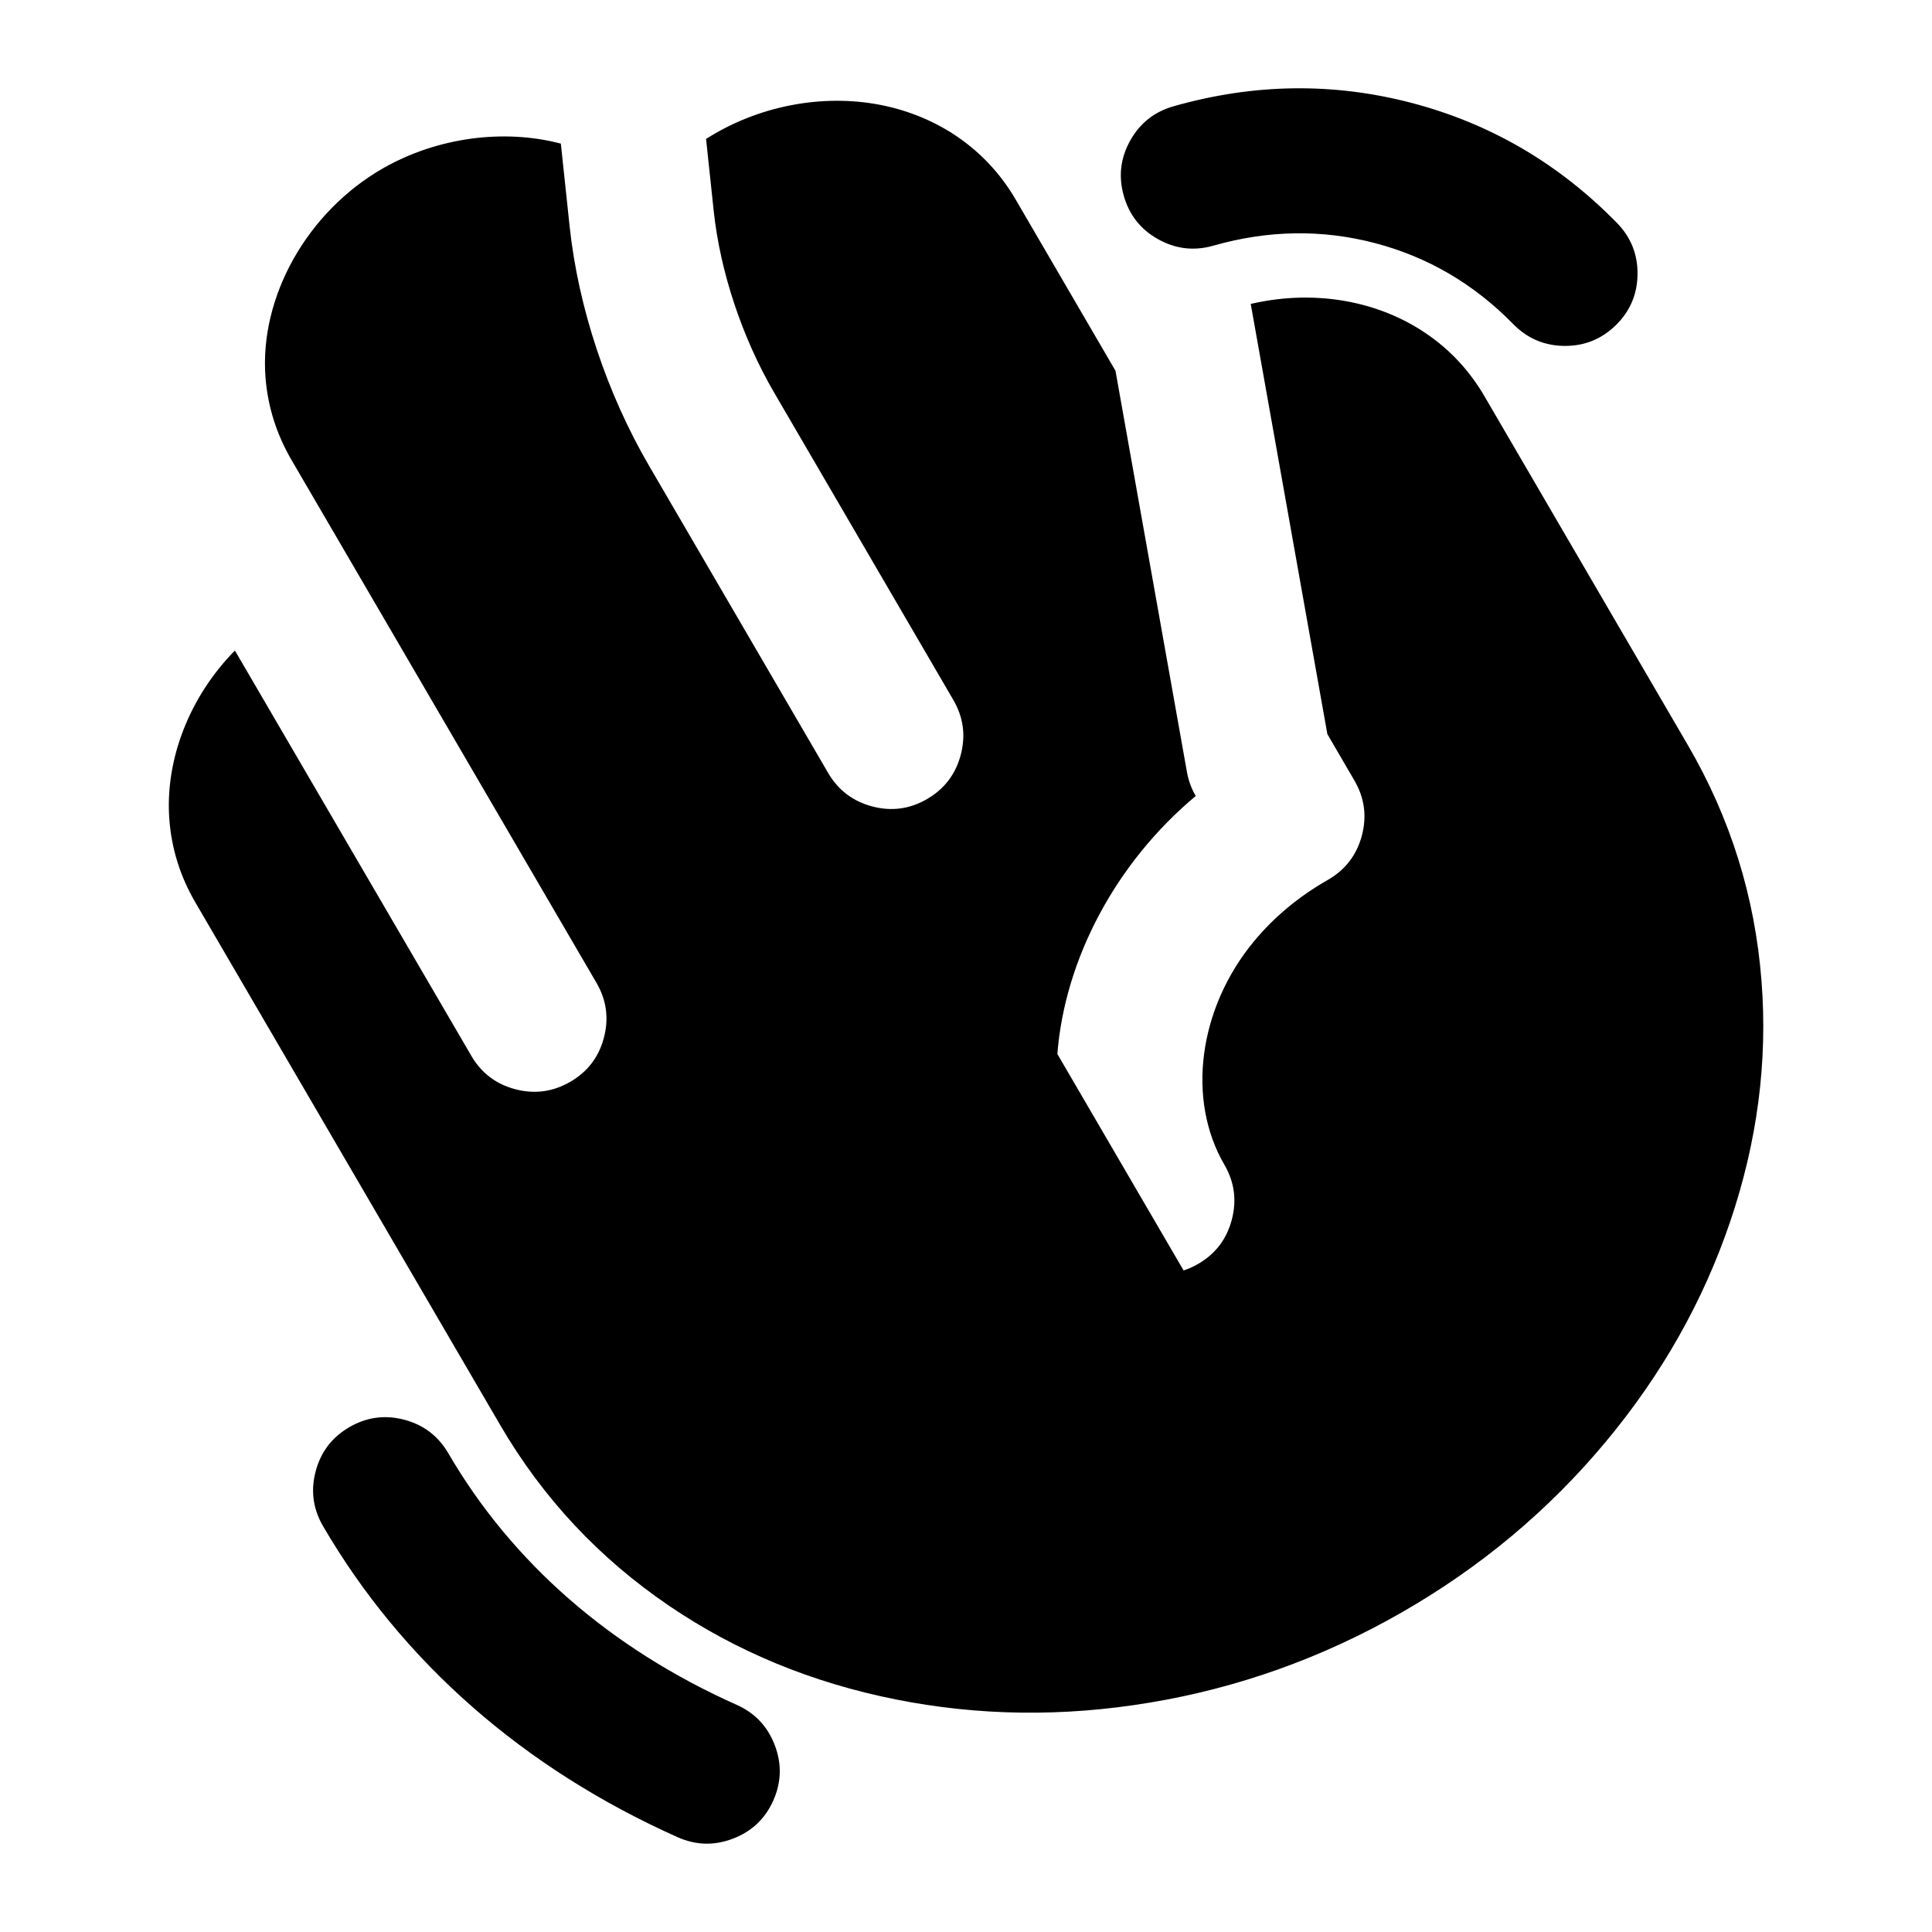
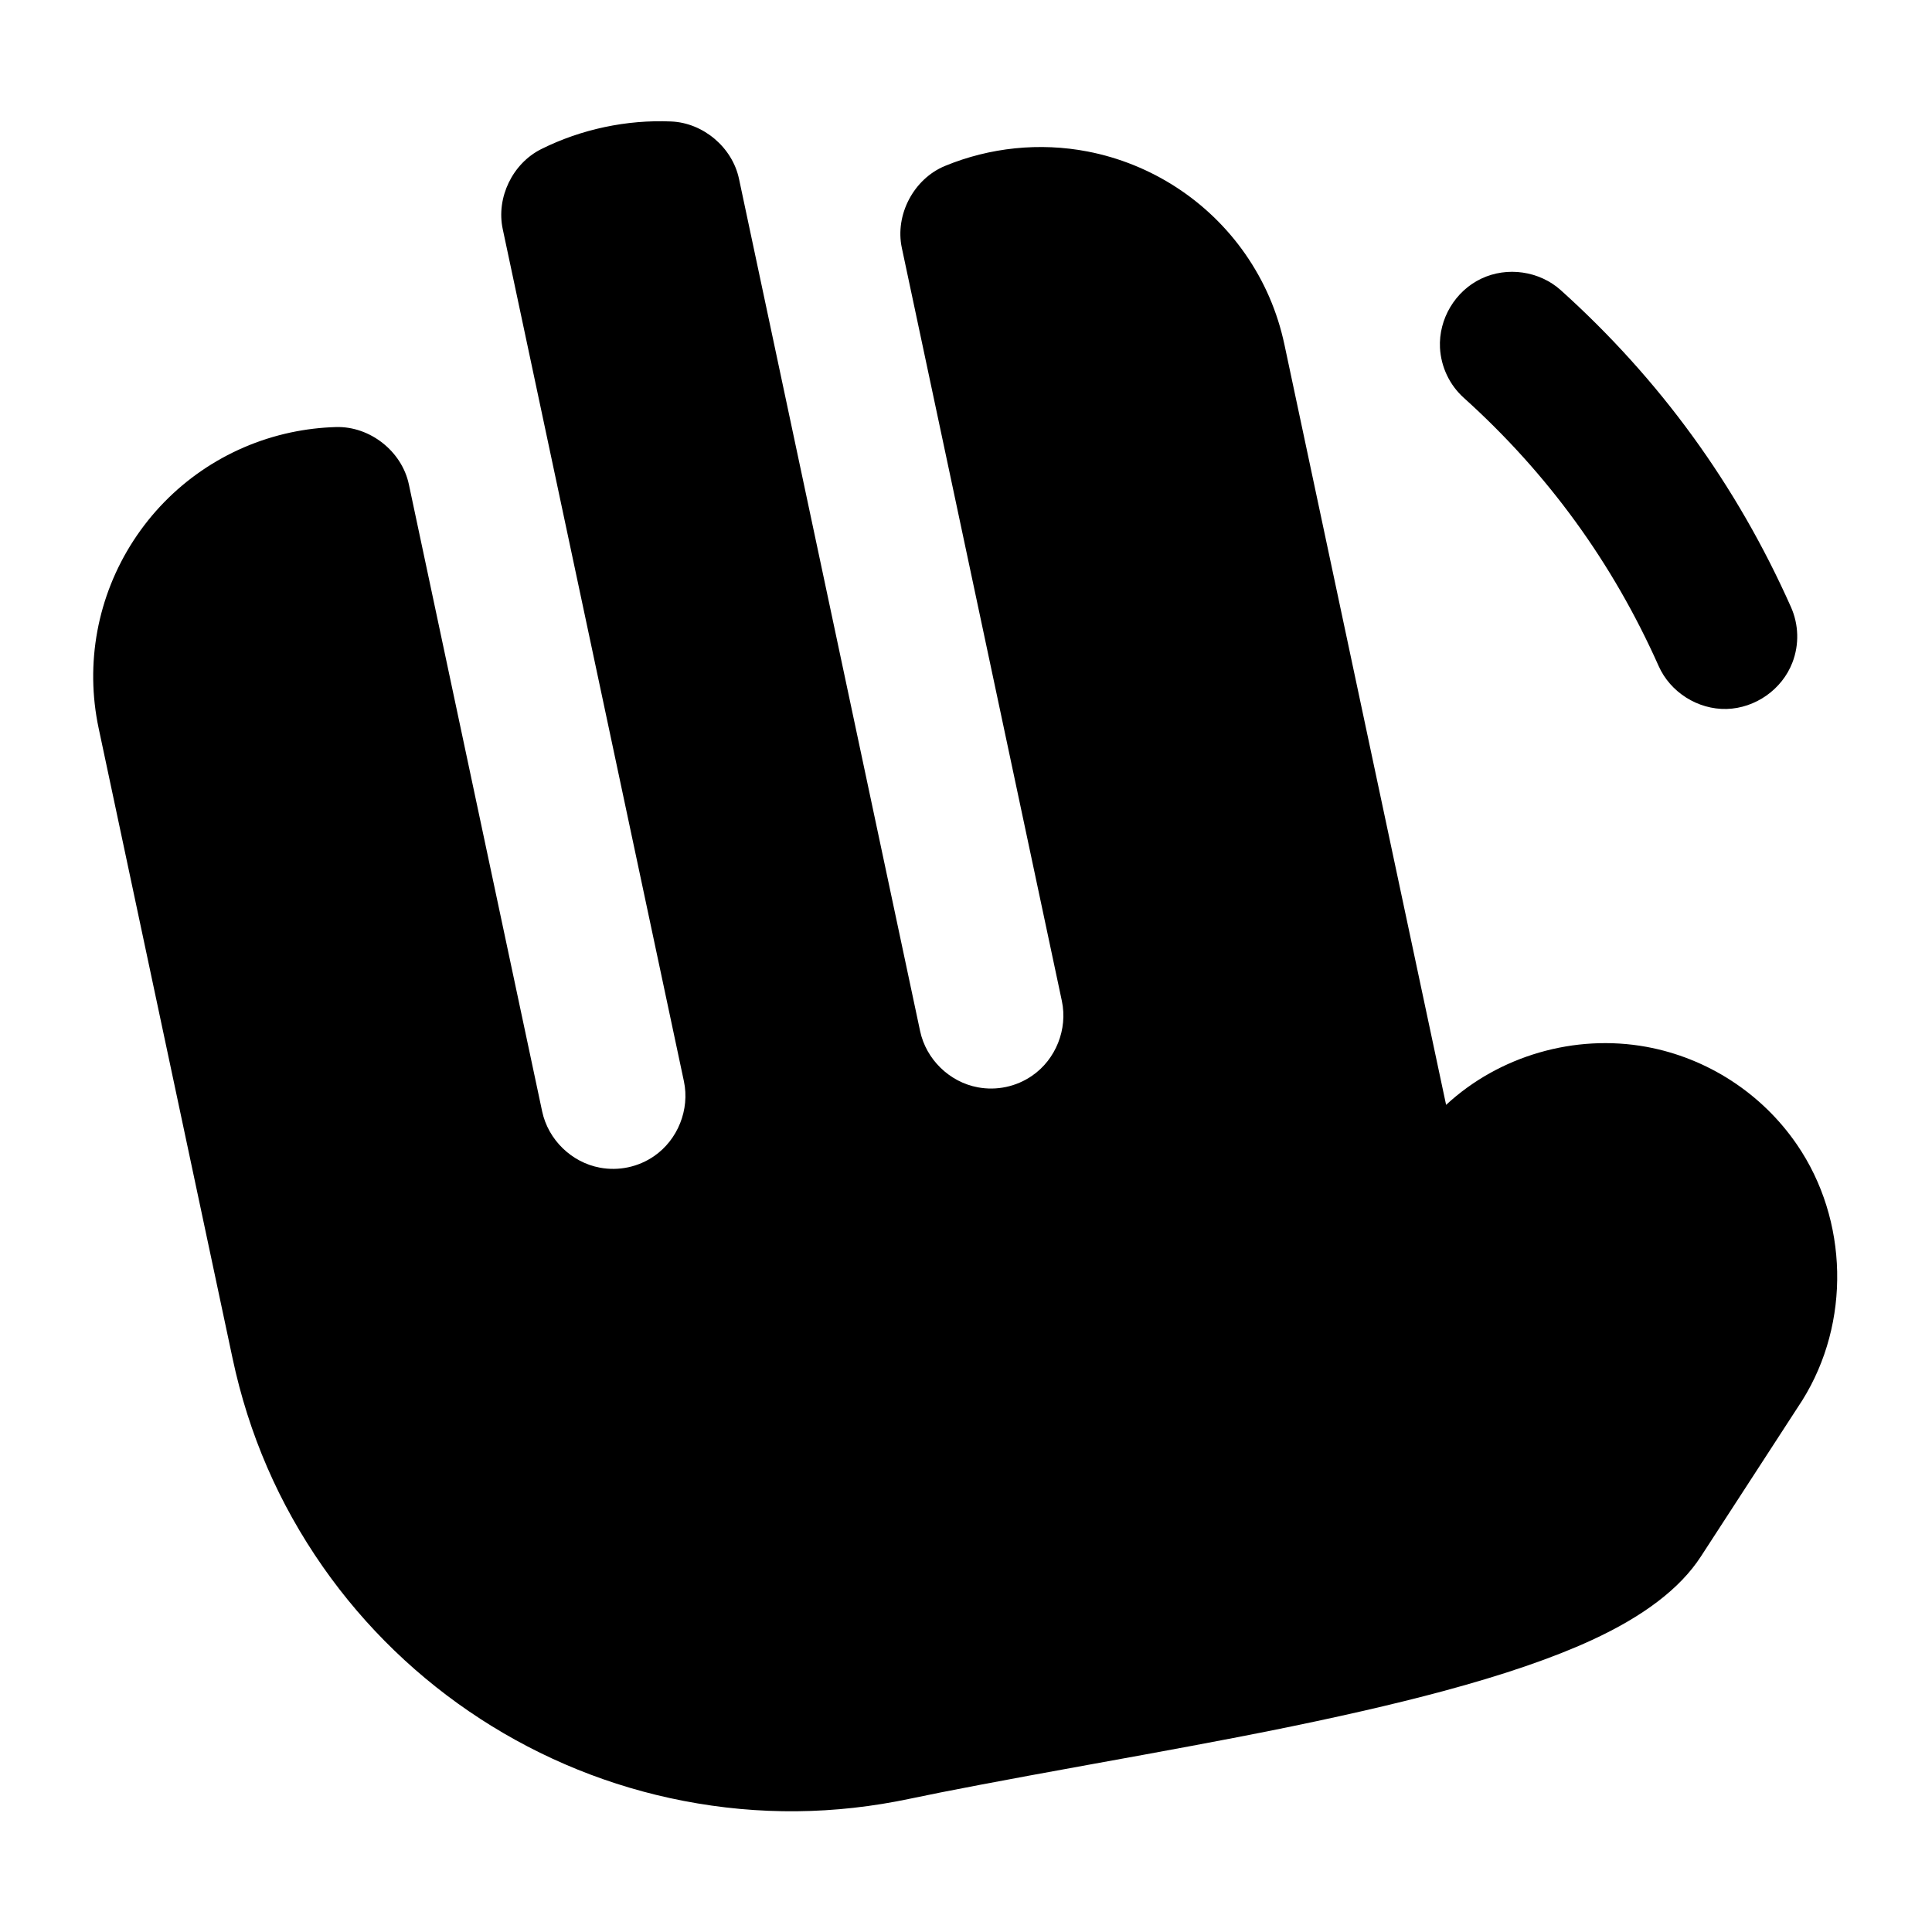
<svg viewBox="0 0 24 24" fill="none">
-   <path d="M15.724 3.738C16.44 3.618 17.155 3.762 17.712 4.14Q18.163 4.446 18.441 4.923L20.966 9.254Q21.76 10.615 21.882 12.184Q22 13.687 21.49 15.184Q20.986 16.665 19.946 17.912Q18.879 19.192 17.404 20.035Q15.931 20.877 14.28 21.151Q12.672 21.419 11.128 21.111Q9.568 20.8 8.315 19.95Q7.006 19.061 6.214 17.703L2.425 11.207Q2.146 10.727 2.104 10.184C2.046 9.436 2.357 8.651 2.918 8.081L5.854 13.114Q6.042 13.437 6.402 13.531C6.643 13.594 6.87 13.563 7.085 13.438C7.3 13.313 7.439 13.131 7.502 12.89Q7.597 12.53 7.409 12.208L4.382 7.018L3.62 5.712Q3.341 5.232 3.298 4.689C3.221 3.686 3.818 2.628 4.759 2.09C5.43 1.707 6.256 1.597 6.967 1.784L7.076 2.811C7.183 3.818 7.538 4.887 8.064 5.788L10.287 9.601Q10.475 9.923 10.836 10.018Q11.196 10.113 11.518 9.925Q11.84 9.737 11.935 9.376Q12.03 9.016 11.842 8.694L9.619 4.881C9.221 4.2 8.946 3.375 8.866 2.621L8.771 1.726C9.409 1.319 10.206 1.161 10.936 1.303C11.659 1.445 12.256 1.86 12.616 2.477L13.857 4.606L14.745 9.592Q14.773 9.75 14.854 9.888C13.863 10.715 13.227 11.913 13.135 13.093L14.703 15.782Q14.796 15.752 14.885 15.7C15.1 15.575 15.239 15.392 15.302 15.151C15.365 14.911 15.335 14.684 15.21 14.469C14.738 13.66 14.887 12.525 15.58 11.69Q15.955 11.239 16.494 10.931Q16.82 10.744 16.917 10.382Q17.014 10.02 16.825 9.696L16.489 9.119L15.537 3.775Q15.63 3.754 15.724 3.738ZM9.151 21.178C9.378 21.279 9.535 21.446 9.624 21.678C9.713 21.91 9.707 22.14 9.606 22.367Q9.454 22.707 9.106 22.84Q8.757 22.974 8.417 22.822C6.507 21.969 4.998 20.647 4.014 18.96Q3.826 18.638 3.921 18.278Q4.016 17.917 4.339 17.729Q4.661 17.542 5.021 17.636Q5.381 17.731 5.569 18.053C6.362 19.413 7.584 20.479 9.151 21.178ZM17.081 3.02Q16.093 2.761 15.072 3.052Q14.713 3.154 14.387 2.972Q14.062 2.791 13.96 2.432Q13.858 2.074 14.039 1.748Q14.22 1.422 14.579 1.32Q16.073 0.895 17.538 1.279Q19.004 1.664 20.085 2.768Q20.346 3.034 20.342 3.407Q20.338 3.78 20.072 4.04Q19.805 4.301 19.432 4.297Q19.06 4.293 18.799 4.027Q18.067 3.279 17.081 3.02Z" fill="currentColor" />
+   <path d="M1.226 9.049C1.054 8.242 1.21 7.406 1.658 6.716C2.106 6.026 2.806 5.544 3.613 5.372Q3.893 5.313 4.174 5.305C4.595 5.293 4.992 5.605 5.079 6.017L6.735 13.807C6.81 14.158 7.1 14.44 7.452 14.505C7.686 14.549 7.929 14.497 8.125 14.362C8.42 14.159 8.57 13.783 8.496 13.433L6.245 2.845C6.162 2.455 6.367 2.03 6.724 1.852C7.22 1.605 7.785 1.485 8.338 1.509C8.737 1.526 9.097 1.831 9.18 2.221L11.43 12.809C11.505 13.16 11.795 13.442 12.147 13.507C12.381 13.551 12.624 13.499 12.82 13.364C13.116 13.161 13.265 12.785 13.191 12.435L11.203 3.08C11.115 2.668 11.351 2.221 11.74 2.061C12.295 1.832 12.915 1.767 13.511 1.882C14.302 2.035 15.006 2.492 15.467 3.152Q15.825 3.666 15.956 4.282L17.964 13.725C18.623 13.115 19.562 12.842 20.451 13.004C21.21 13.143 21.888 13.583 22.324 14.221C22.962 15.155 22.992 16.43 22.389 17.395L21.128 19.337Q20.744 19.928 19.769 20.376Q19.052 20.706 17.919 21.01Q17.019 21.252 15.74 21.508Q14.99 21.658 13.504 21.926Q11.941 22.209 11.31 22.343Q9.898 22.643 8.49 22.371C6.679 22.022 5.066 20.974 4.01 19.462Q3.189 18.286 2.889 16.874ZM19.389 3.605Q21.237 5.269 22.248 7.541C22.345 7.759 22.352 8.007 22.266 8.23C22.138 8.564 21.807 8.797 21.449 8.807C21.092 8.816 20.749 8.6 20.604 8.273Q19.748 6.351 18.185 4.943C18.007 4.783 17.901 4.559 17.888 4.321C17.87 3.963 18.076 3.616 18.4 3.462C18.723 3.308 19.123 3.366 19.389 3.605Z" fill="currentColor" />
</svg>
